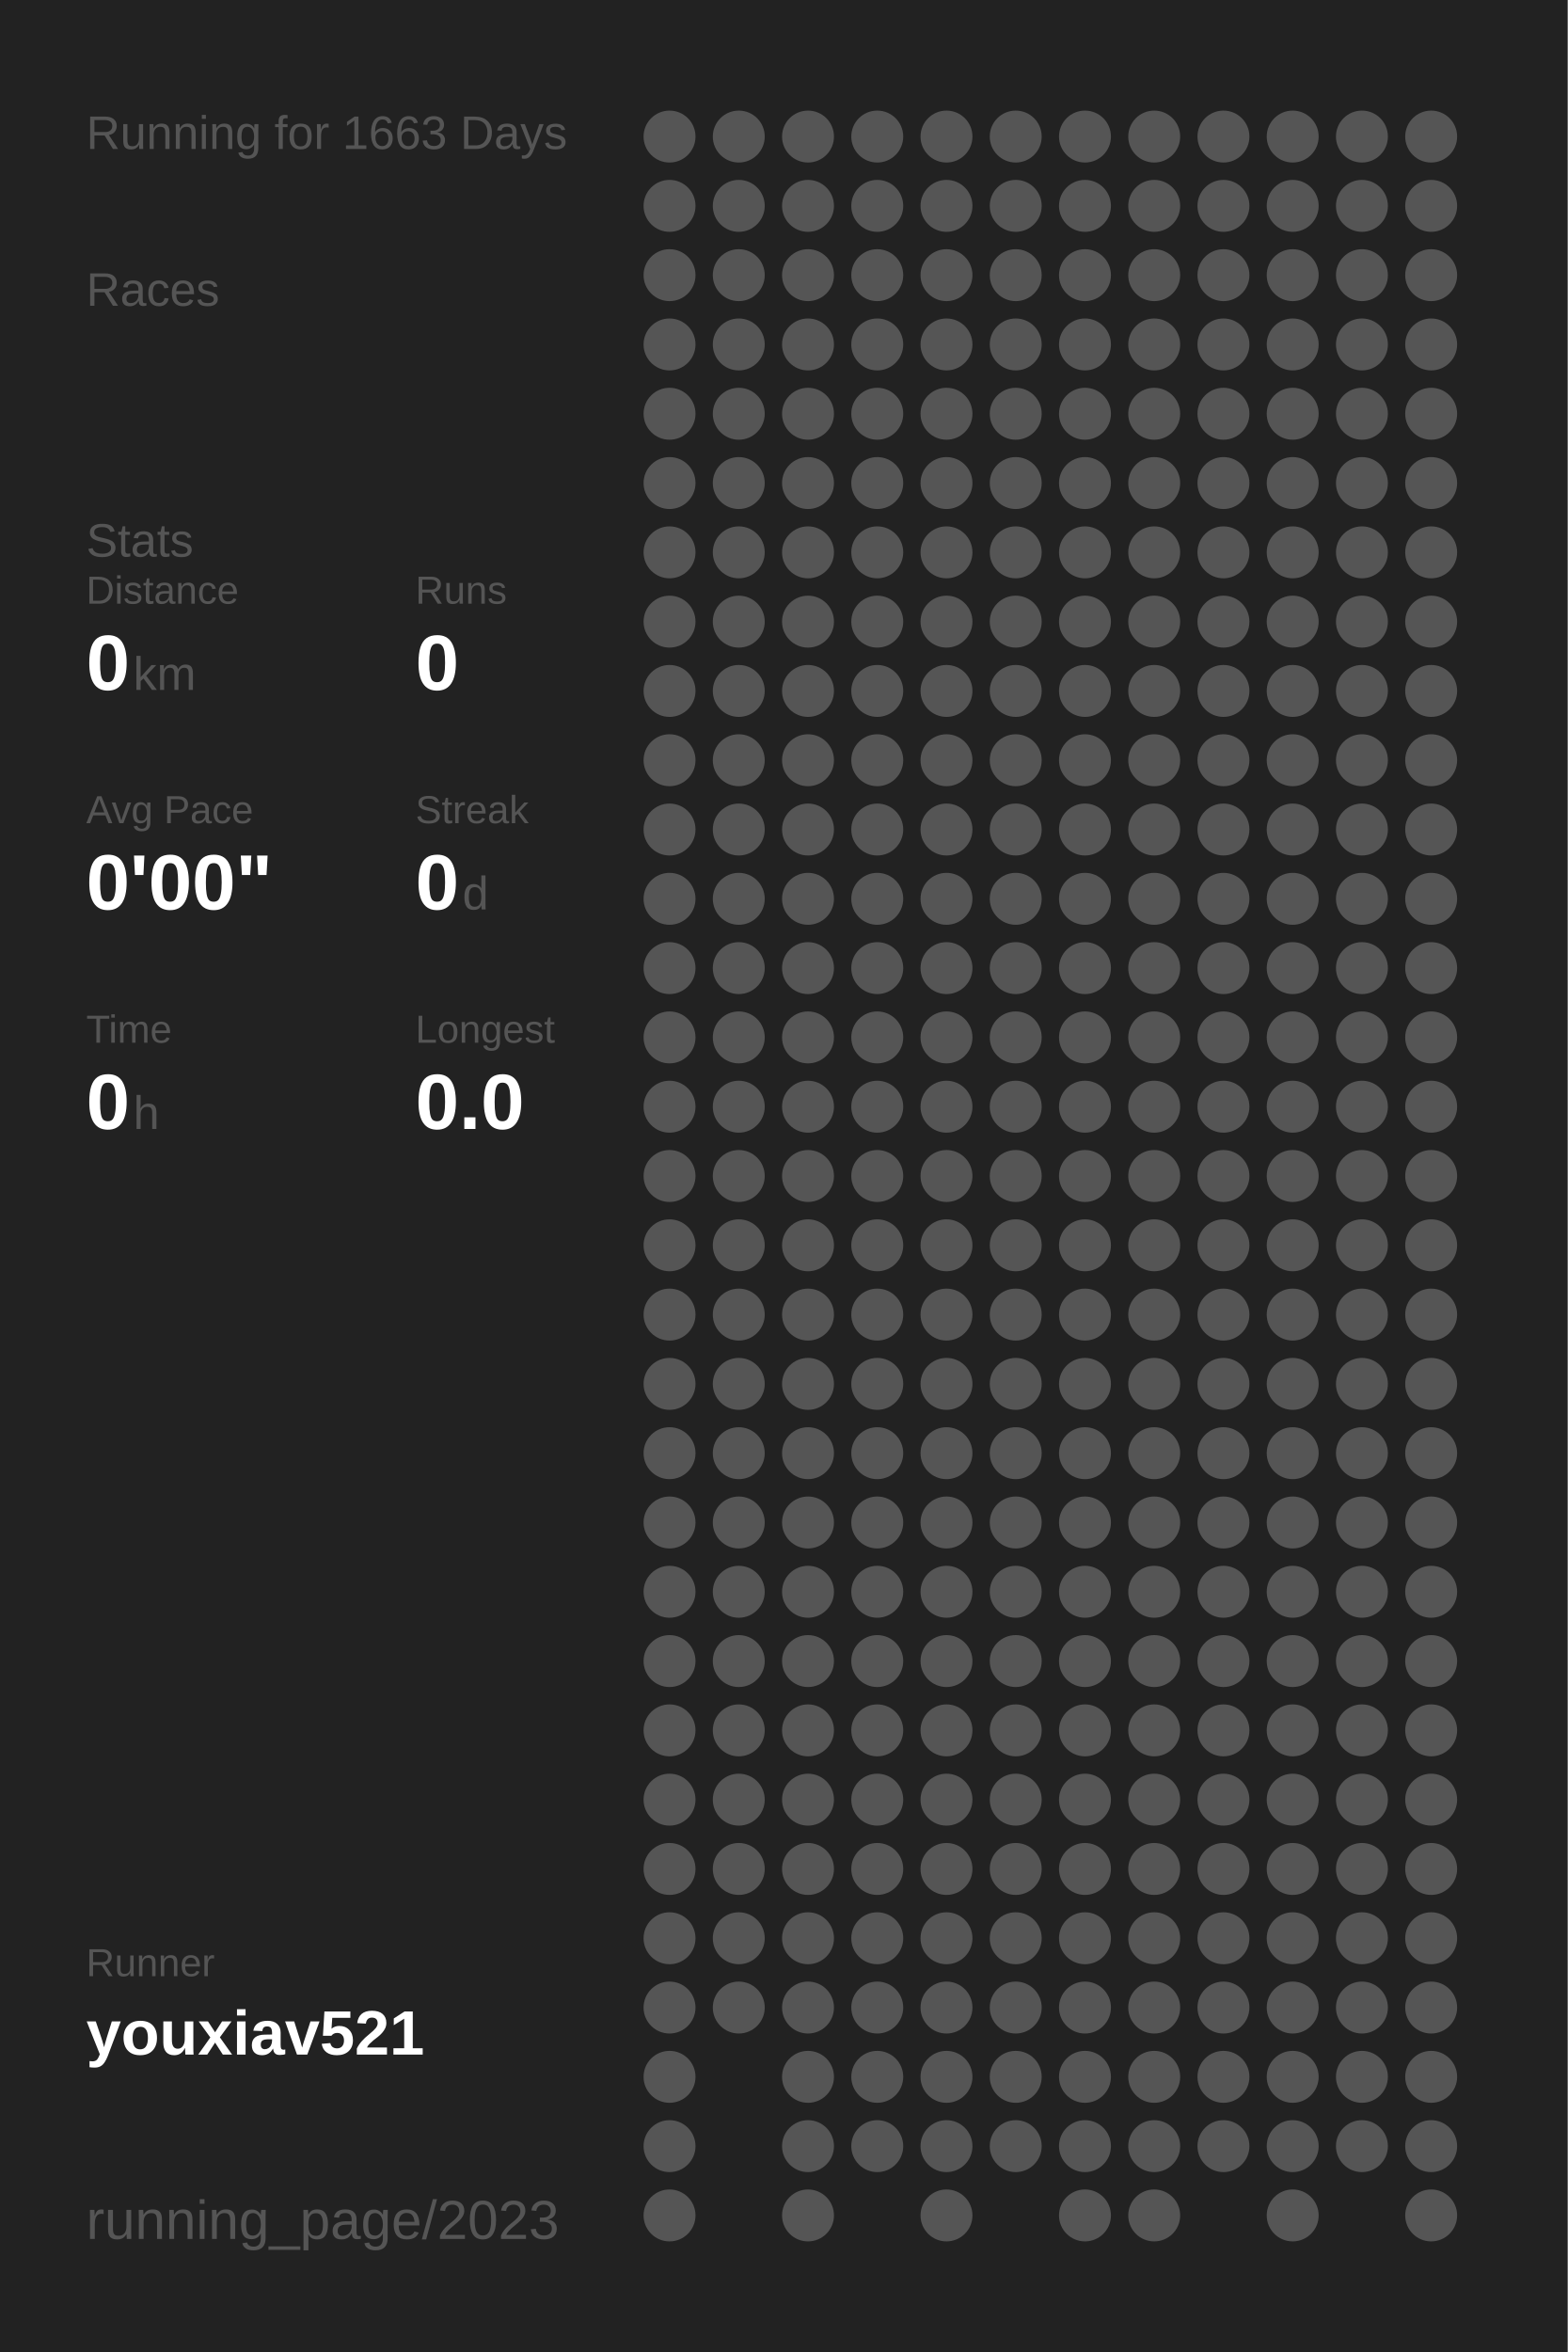
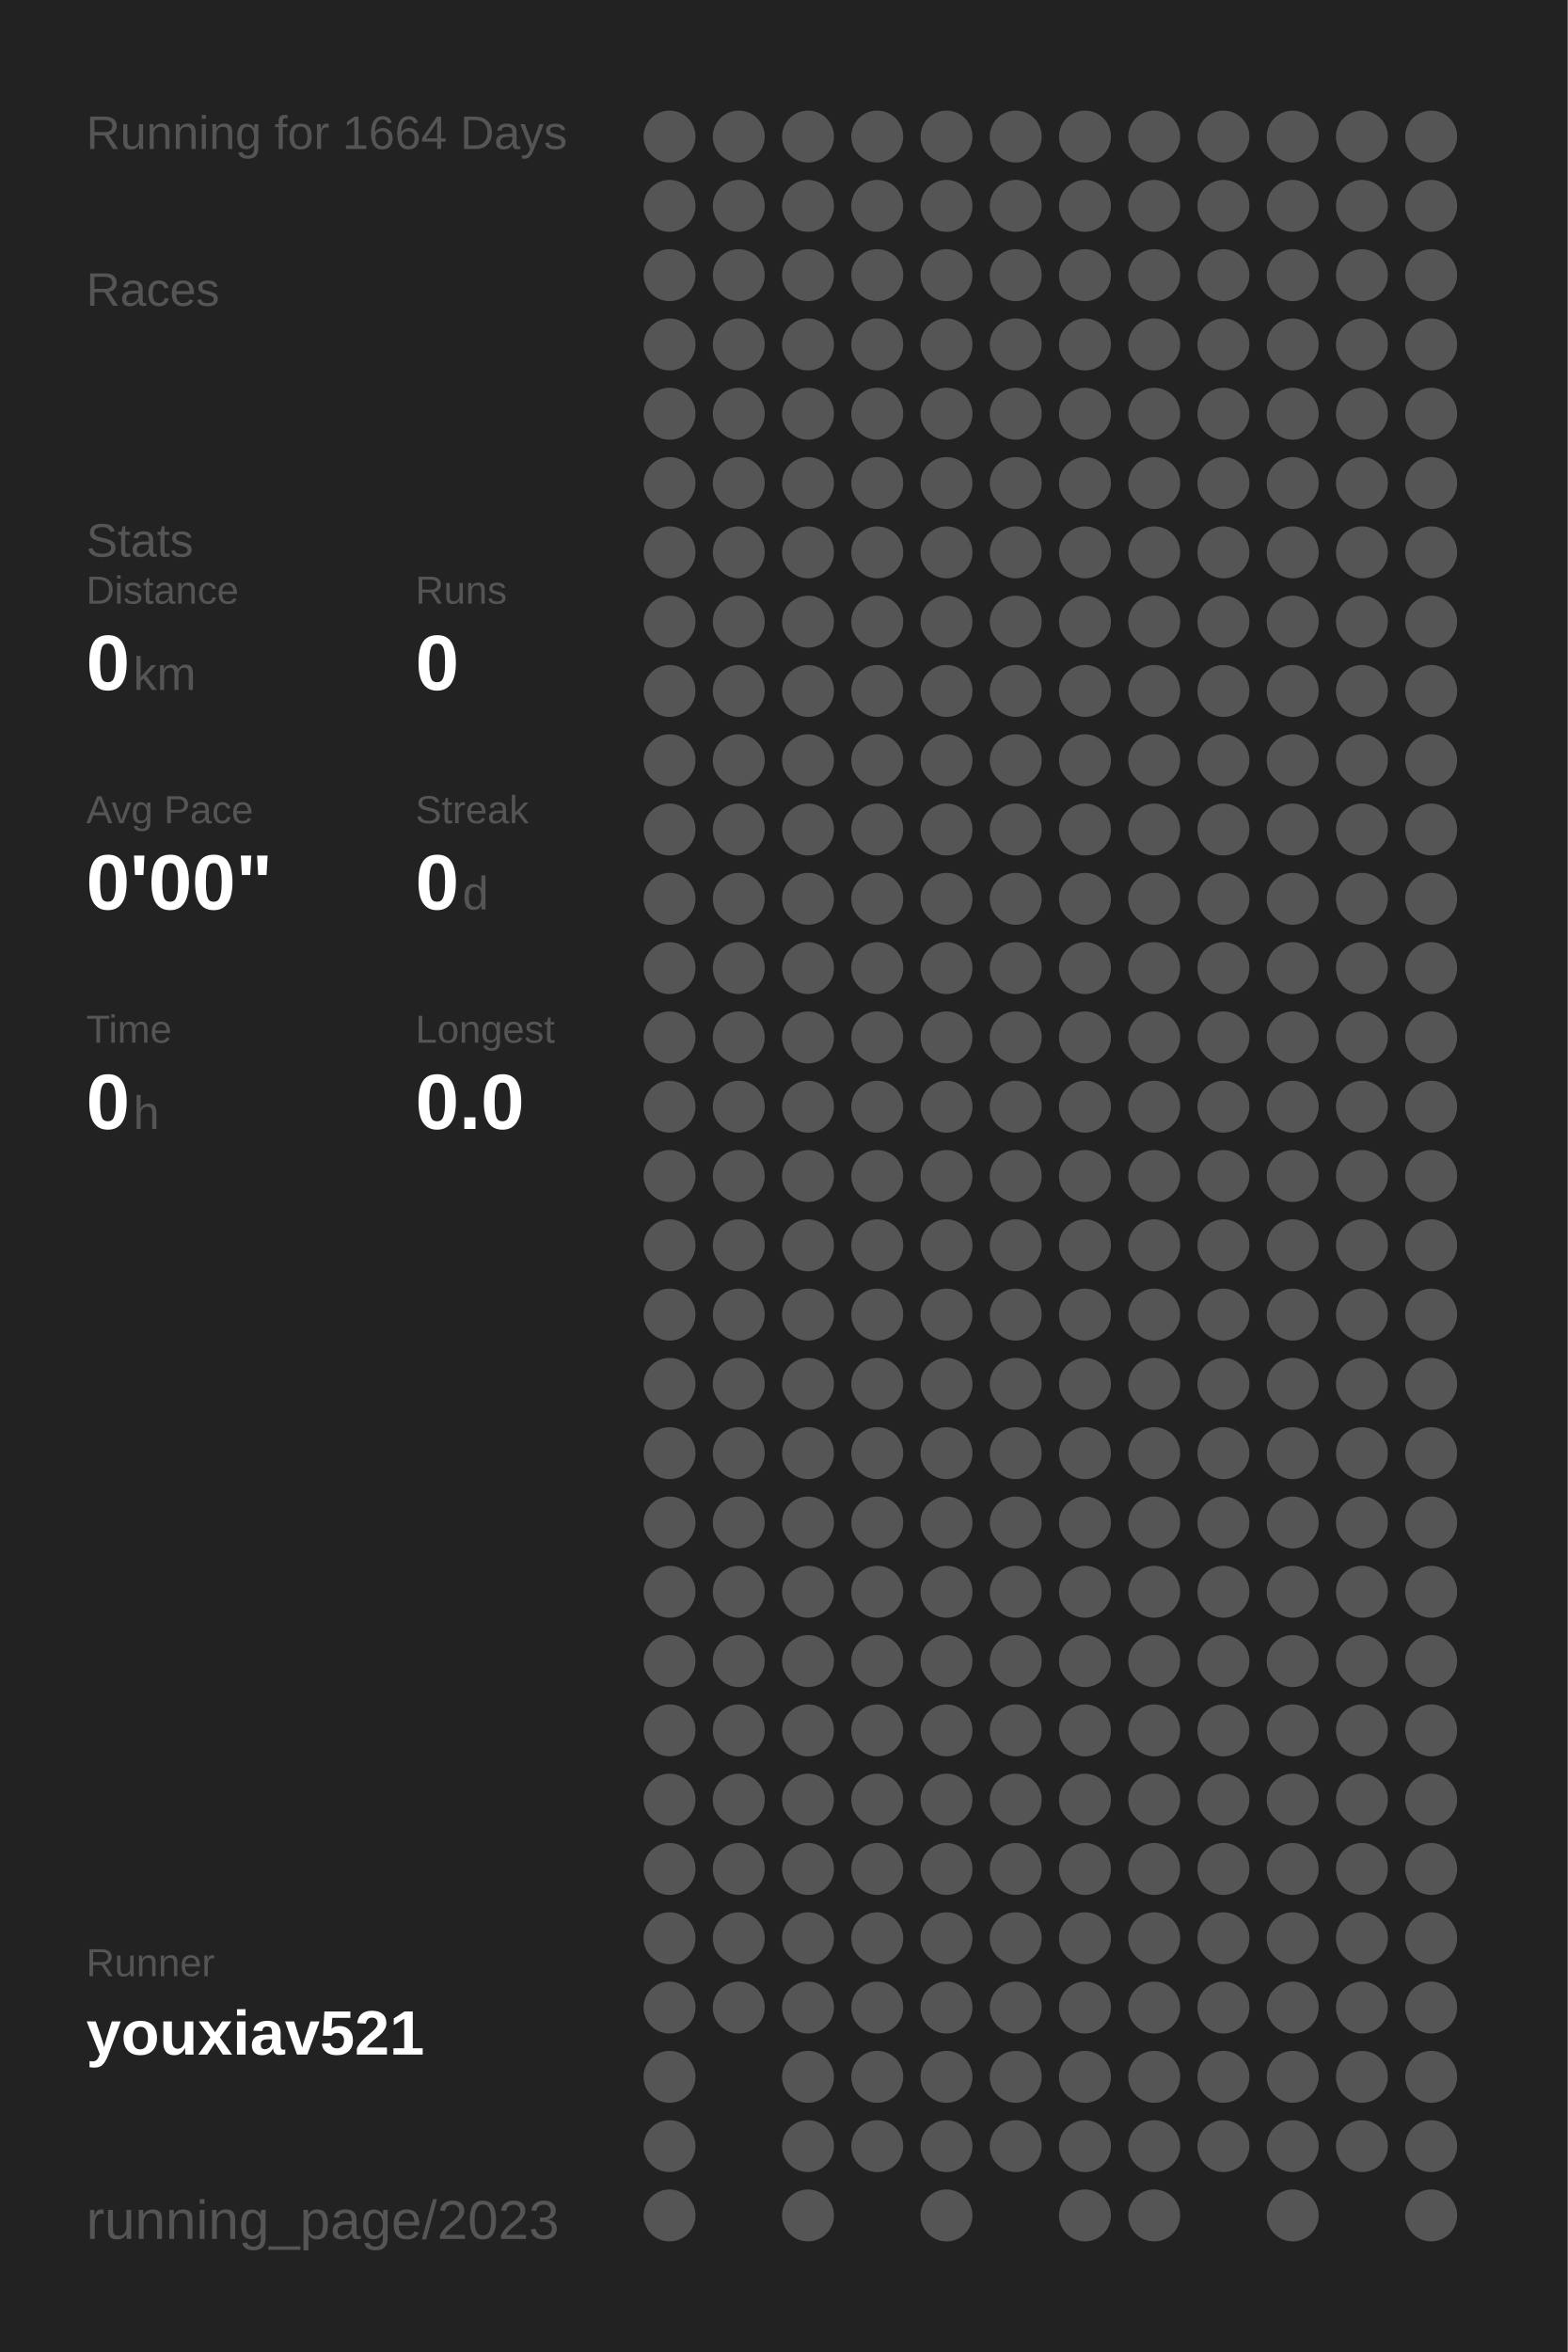
<svg xmlns="http://www.w3.org/2000/svg" baseProfile="full" height="300mm" version="1.1" viewBox="0,0,200,300" width="200mm">
  <defs />
  <rect fill="#222222" height="300" width="200" x="0" y="0" />
-   <text fill="#555555" style="font-size:6px; font-family:Arial;" x="11" y="19">Running for 1663 Days</text>
+   <text fill="#555555" style="font-size:6px; font-family:Arial;" x="11" y="19">Running for 1664 Days</text>
  <text fill="#555555" style="font-size:6px; font-family:Arial;" x="11" y="39">Races</text>
  <text fill="#555555" style="font-size:6px; font-family:Arial;" x="11" y="71">Stats</text>
  <text fill="#555555" style="font-size:5px; font-family:Arial;" x="11" y="77">Distance</text>
  <text fill="#FFFFFF" style="font-size:10px; font-family:Arial; font-weight:bold;" x="11" y="88">0</text>
  <text fill="#555555" style="font-size:6px; font-family:Arial;" x="17" y="88">km</text>
  <text fill="#555555" style="font-size:5px; font-family:Arial;" x="53" y="77">Runs</text>
  <text fill="#FFFFFF" style="font-size:10px; font-family:Arial; font-weight:bold;" x="53" y="88">0</text>
  <text fill="#555555" style="font-size:5px; font-family:Arial;" x="11" y="105">Avg Pace</text>
  <text fill="#FFFFFF" style="font-size:10px; font-family:Arial; font-weight:bold;" x="11" y="116">0'00"</text>
  <text fill="#555555" style="font-size:5px; font-family:Arial;" x="53" y="105">Streak</text>
  <text fill="#FFFFFF" style="font-size:10px; font-family:Arial; font-weight:bold;" x="53" y="116">0</text>
  <text fill="#555555" style="font-size:6px; font-family:Arial;" x="59" y="116">d</text>
  <text fill="#555555" style="font-size:5px; font-family:Arial;" x="11" y="133">Time</text>
  <text fill="#FFFFFF" style="font-size:10px; font-family:Arial; font-weight:bold;" x="11" y="144">0</text>
  <text fill="#555555" style="font-size:6px; font-family:Arial;" x="17" y="144">h</text>
  <text fill="#555555" style="font-size:5px; font-family:Arial;" x="53" y="133">Longest</text>
  <text fill="#FFFFFF" style="font-size:10px; font-family:Arial; font-weight:bold;" x="53" y="144">0.0</text>
  <text fill="#555555" style="font-size:5px; font-family:Arial;" x="11" y="252.065">Runner</text>
  <text fill="#FFFFFF" style="font-size:8px; font-family:Arial; font-weight:bold;" x="11" y="262.065">youxiav521</text>
  <text fill="#555555" style="font-size:7px; font-family:Arial;" x="11" y="285.581">running_page/2023</text>
  <circle cx="85.417" cy="17.419" fill="#555555" r="3.312" />
  <circle cx="85.417" cy="26.258" fill="#555555" r="3.312" />
  <circle cx="85.417" cy="35.097" fill="#555555" r="3.312" />
  <circle cx="85.417" cy="43.935" fill="#555555" r="3.312" />
  <circle cx="85.417" cy="52.774" fill="#555555" r="3.312" />
  <circle cx="85.417" cy="61.613" fill="#555555" r="3.312" />
  <circle cx="85.417" cy="70.452" fill="#555555" r="3.312" />
  <circle cx="85.417" cy="79.29" fill="#555555" r="3.312" />
  <circle cx="85.417" cy="88.129" fill="#555555" r="3.312" />
  <circle cx="85.417" cy="96.968" fill="#555555" r="3.312" />
  <circle cx="85.417" cy="105.806" fill="#555555" r="3.312" />
  <circle cx="85.417" cy="114.645" fill="#555555" r="3.312" />
  <circle cx="85.417" cy="123.484" fill="#555555" r="3.312" />
  <circle cx="85.417" cy="132.323" fill="#555555" r="3.312" />
  <circle cx="85.417" cy="141.161" fill="#555555" r="3.312" />
  <circle cx="85.417" cy="150" fill="#555555" r="3.312" />
  <circle cx="85.417" cy="158.839" fill="#555555" r="3.312" />
  <circle cx="85.417" cy="167.677" fill="#555555" r="3.312" />
  <circle cx="85.417" cy="176.516" fill="#555555" r="3.312" />
  <circle cx="85.417" cy="185.355" fill="#555555" r="3.312" />
  <circle cx="85.417" cy="194.194" fill="#555555" r="3.312" />
  <circle cx="85.417" cy="203.032" fill="#555555" r="3.312" />
  <circle cx="85.417" cy="211.871" fill="#555555" r="3.312" />
  <circle cx="85.417" cy="220.71" fill="#555555" r="3.312" />
  <circle cx="85.417" cy="229.548" fill="#555555" r="3.312" />
  <circle cx="85.417" cy="238.387" fill="#555555" r="3.312" />
  <circle cx="85.417" cy="247.226" fill="#555555" r="3.312" />
  <circle cx="85.417" cy="256.065" fill="#555555" r="3.312" />
  <circle cx="85.417" cy="264.903" fill="#555555" r="3.312" />
  <circle cx="85.417" cy="273.742" fill="#555555" r="3.312" />
  <circle cx="85.417" cy="282.581" fill="#555555" r="3.312" />
  <circle cx="94.25" cy="17.419" fill="#555555" r="3.312" />
  <circle cx="94.25" cy="26.258" fill="#555555" r="3.312" />
  <circle cx="94.25" cy="35.097" fill="#555555" r="3.312" />
  <circle cx="94.25" cy="43.935" fill="#555555" r="3.312" />
  <circle cx="94.25" cy="52.774" fill="#555555" r="3.312" />
  <circle cx="94.25" cy="61.613" fill="#555555" r="3.312" />
  <circle cx="94.25" cy="70.452" fill="#555555" r="3.312" />
  <circle cx="94.25" cy="79.29" fill="#555555" r="3.312" />
  <circle cx="94.25" cy="88.129" fill="#555555" r="3.312" />
  <circle cx="94.25" cy="96.968" fill="#555555" r="3.312" />
  <circle cx="94.25" cy="105.806" fill="#555555" r="3.312" />
  <circle cx="94.25" cy="114.645" fill="#555555" r="3.312" />
  <circle cx="94.25" cy="123.484" fill="#555555" r="3.312" />
  <circle cx="94.25" cy="132.323" fill="#555555" r="3.312" />
  <circle cx="94.25" cy="141.161" fill="#555555" r="3.312" />
  <circle cx="94.25" cy="150" fill="#555555" r="3.312" />
  <circle cx="94.25" cy="158.839" fill="#555555" r="3.312" />
  <circle cx="94.25" cy="167.677" fill="#555555" r="3.312" />
  <circle cx="94.25" cy="176.516" fill="#555555" r="3.312" />
  <circle cx="94.25" cy="185.355" fill="#555555" r="3.312" />
  <circle cx="94.25" cy="194.194" fill="#555555" r="3.312" />
  <circle cx="94.25" cy="203.032" fill="#555555" r="3.312" />
  <circle cx="94.25" cy="211.871" fill="#555555" r="3.312" />
  <circle cx="94.25" cy="220.71" fill="#555555" r="3.312" />
  <circle cx="94.25" cy="229.548" fill="#555555" r="3.312" />
  <circle cx="94.25" cy="238.387" fill="#555555" r="3.312" />
  <circle cx="94.25" cy="247.226" fill="#555555" r="3.312" />
  <circle cx="94.25" cy="256.065" fill="#555555" r="3.312" />
  <circle cx="103.083" cy="17.419" fill="#555555" r="3.312" />
  <circle cx="103.083" cy="26.258" fill="#555555" r="3.312" />
  <circle cx="103.083" cy="35.097" fill="#555555" r="3.312" />
  <circle cx="103.083" cy="43.935" fill="#555555" r="3.312" />
  <circle cx="103.083" cy="52.774" fill="#555555" r="3.312" />
  <circle cx="103.083" cy="61.613" fill="#555555" r="3.312" />
  <circle cx="103.083" cy="70.452" fill="#555555" r="3.312" />
  <circle cx="103.083" cy="79.29" fill="#555555" r="3.312" />
  <circle cx="103.083" cy="88.129" fill="#555555" r="3.312" />
  <circle cx="103.083" cy="96.968" fill="#555555" r="3.312" />
  <circle cx="103.083" cy="105.806" fill="#555555" r="3.312" />
  <circle cx="103.083" cy="114.645" fill="#555555" r="3.312" />
  <circle cx="103.083" cy="123.484" fill="#555555" r="3.312" />
  <circle cx="103.083" cy="132.323" fill="#555555" r="3.312" />
  <circle cx="103.083" cy="141.161" fill="#555555" r="3.312" />
  <circle cx="103.083" cy="150" fill="#555555" r="3.312" />
  <circle cx="103.083" cy="158.839" fill="#555555" r="3.312" />
  <circle cx="103.083" cy="167.677" fill="#555555" r="3.312" />
  <circle cx="103.083" cy="176.516" fill="#555555" r="3.312" />
  <circle cx="103.083" cy="185.355" fill="#555555" r="3.312" />
  <circle cx="103.083" cy="194.194" fill="#555555" r="3.312" />
  <circle cx="103.083" cy="203.032" fill="#555555" r="3.312" />
  <circle cx="103.083" cy="211.871" fill="#555555" r="3.312" />
  <circle cx="103.083" cy="220.71" fill="#555555" r="3.312" />
  <circle cx="103.083" cy="229.548" fill="#555555" r="3.312" />
  <circle cx="103.083" cy="238.387" fill="#555555" r="3.312" />
  <circle cx="103.083" cy="247.226" fill="#555555" r="3.312" />
  <circle cx="103.083" cy="256.065" fill="#555555" r="3.312" />
  <circle cx="103.083" cy="264.903" fill="#555555" r="3.312" />
  <circle cx="103.083" cy="273.742" fill="#555555" r="3.312" />
  <circle cx="103.083" cy="282.581" fill="#555555" r="3.312" />
  <circle cx="111.917" cy="17.419" fill="#555555" r="3.312" />
  <circle cx="111.917" cy="26.258" fill="#555555" r="3.312" />
  <circle cx="111.917" cy="35.097" fill="#555555" r="3.312" />
  <circle cx="111.917" cy="43.935" fill="#555555" r="3.312" />
  <circle cx="111.917" cy="52.774" fill="#555555" r="3.312" />
  <circle cx="111.917" cy="61.613" fill="#555555" r="3.312" />
  <circle cx="111.917" cy="70.452" fill="#555555" r="3.312" />
  <circle cx="111.917" cy="79.29" fill="#555555" r="3.312" />
  <circle cx="111.917" cy="88.129" fill="#555555" r="3.312" />
  <circle cx="111.917" cy="96.968" fill="#555555" r="3.312" />
  <circle cx="111.917" cy="105.806" fill="#555555" r="3.312" />
  <circle cx="111.917" cy="114.645" fill="#555555" r="3.312" />
  <circle cx="111.917" cy="123.484" fill="#555555" r="3.312" />
  <circle cx="111.917" cy="132.323" fill="#555555" r="3.312" />
  <circle cx="111.917" cy="141.161" fill="#555555" r="3.312" />
  <circle cx="111.917" cy="150" fill="#555555" r="3.312" />
  <circle cx="111.917" cy="158.839" fill="#555555" r="3.312" />
  <circle cx="111.917" cy="167.677" fill="#555555" r="3.312" />
  <circle cx="111.917" cy="176.516" fill="#555555" r="3.312" />
  <circle cx="111.917" cy="185.355" fill="#555555" r="3.312" />
  <circle cx="111.917" cy="194.194" fill="#555555" r="3.312" />
  <circle cx="111.917" cy="203.032" fill="#555555" r="3.312" />
  <circle cx="111.917" cy="211.871" fill="#555555" r="3.312" />
  <circle cx="111.917" cy="220.71" fill="#555555" r="3.312" />
  <circle cx="111.917" cy="229.548" fill="#555555" r="3.312" />
  <circle cx="111.917" cy="238.387" fill="#555555" r="3.312" />
  <circle cx="111.917" cy="247.226" fill="#555555" r="3.312" />
  <circle cx="111.917" cy="256.065" fill="#555555" r="3.312" />
  <circle cx="111.917" cy="264.903" fill="#555555" r="3.312" />
  <circle cx="111.917" cy="273.742" fill="#555555" r="3.312" />
  <circle cx="120.75" cy="17.419" fill="#555555" r="3.312" />
  <circle cx="120.75" cy="26.258" fill="#555555" r="3.312" />
  <circle cx="120.75" cy="35.097" fill="#555555" r="3.312" />
  <circle cx="120.75" cy="43.935" fill="#555555" r="3.312" />
  <circle cx="120.75" cy="52.774" fill="#555555" r="3.312" />
  <circle cx="120.75" cy="61.613" fill="#555555" r="3.312" />
  <circle cx="120.75" cy="70.452" fill="#555555" r="3.312" />
  <circle cx="120.75" cy="79.29" fill="#555555" r="3.312" />
  <circle cx="120.75" cy="88.129" fill="#555555" r="3.312" />
  <circle cx="120.75" cy="96.968" fill="#555555" r="3.312" />
  <circle cx="120.75" cy="105.806" fill="#555555" r="3.312" />
  <circle cx="120.75" cy="114.645" fill="#555555" r="3.312" />
  <circle cx="120.75" cy="123.484" fill="#555555" r="3.312" />
  <circle cx="120.75" cy="132.323" fill="#555555" r="3.312" />
  <circle cx="120.75" cy="141.161" fill="#555555" r="3.312" />
  <circle cx="120.75" cy="150" fill="#555555" r="3.312" />
  <circle cx="120.75" cy="158.839" fill="#555555" r="3.312" />
  <circle cx="120.75" cy="167.677" fill="#555555" r="3.312" />
  <circle cx="120.75" cy="176.516" fill="#555555" r="3.312" />
  <circle cx="120.75" cy="185.355" fill="#555555" r="3.312" />
  <circle cx="120.75" cy="194.194" fill="#555555" r="3.312" />
  <circle cx="120.75" cy="203.032" fill="#555555" r="3.312" />
  <circle cx="120.75" cy="211.871" fill="#555555" r="3.312" />
  <circle cx="120.75" cy="220.71" fill="#555555" r="3.312" />
  <circle cx="120.75" cy="229.548" fill="#555555" r="3.312" />
  <circle cx="120.75" cy="238.387" fill="#555555" r="3.312" />
  <circle cx="120.75" cy="247.226" fill="#555555" r="3.312" />
  <circle cx="120.75" cy="256.065" fill="#555555" r="3.312" />
  <circle cx="120.75" cy="264.903" fill="#555555" r="3.312" />
  <circle cx="120.75" cy="273.742" fill="#555555" r="3.312" />
  <circle cx="120.75" cy="282.581" fill="#555555" r="3.312" />
  <circle cx="129.583" cy="17.419" fill="#555555" r="3.312" />
  <circle cx="129.583" cy="26.258" fill="#555555" r="3.312" />
  <circle cx="129.583" cy="35.097" fill="#555555" r="3.312" />
  <circle cx="129.583" cy="43.935" fill="#555555" r="3.312" />
  <circle cx="129.583" cy="52.774" fill="#555555" r="3.312" />
  <circle cx="129.583" cy="61.613" fill="#555555" r="3.312" />
  <circle cx="129.583" cy="70.452" fill="#555555" r="3.312" />
  <circle cx="129.583" cy="79.29" fill="#555555" r="3.312" />
  <circle cx="129.583" cy="88.129" fill="#555555" r="3.312" />
  <circle cx="129.583" cy="96.968" fill="#555555" r="3.312" />
  <circle cx="129.583" cy="105.806" fill="#555555" r="3.312" />
  <circle cx="129.583" cy="114.645" fill="#555555" r="3.312" />
  <circle cx="129.583" cy="123.484" fill="#555555" r="3.312" />
  <circle cx="129.583" cy="132.323" fill="#555555" r="3.312" />
  <circle cx="129.583" cy="141.161" fill="#555555" r="3.312" />
  <circle cx="129.583" cy="150" fill="#555555" r="3.312" />
  <circle cx="129.583" cy="158.839" fill="#555555" r="3.312" />
  <circle cx="129.583" cy="167.677" fill="#555555" r="3.312" />
  <circle cx="129.583" cy="176.516" fill="#555555" r="3.312" />
  <circle cx="129.583" cy="185.355" fill="#555555" r="3.312" />
  <circle cx="129.583" cy="194.194" fill="#555555" r="3.312" />
  <circle cx="129.583" cy="203.032" fill="#555555" r="3.312" />
  <circle cx="129.583" cy="211.871" fill="#555555" r="3.312" />
  <circle cx="129.583" cy="220.71" fill="#555555" r="3.312" />
  <circle cx="129.583" cy="229.548" fill="#555555" r="3.312" />
  <circle cx="129.583" cy="238.387" fill="#555555" r="3.312" />
  <circle cx="129.583" cy="247.226" fill="#555555" r="3.312" />
  <circle cx="129.583" cy="256.065" fill="#555555" r="3.312" />
  <circle cx="129.583" cy="264.903" fill="#555555" r="3.312" />
  <circle cx="129.583" cy="273.742" fill="#555555" r="3.312" />
  <circle cx="138.417" cy="17.419" fill="#555555" r="3.312" />
  <circle cx="138.417" cy="26.258" fill="#555555" r="3.312" />
  <circle cx="138.417" cy="35.097" fill="#555555" r="3.312" />
  <circle cx="138.417" cy="43.935" fill="#555555" r="3.312" />
  <circle cx="138.417" cy="52.774" fill="#555555" r="3.312" />
  <circle cx="138.417" cy="61.613" fill="#555555" r="3.312" />
  <circle cx="138.417" cy="70.452" fill="#555555" r="3.312" />
  <circle cx="138.417" cy="79.29" fill="#555555" r="3.312" />
  <circle cx="138.417" cy="88.129" fill="#555555" r="3.312" />
  <circle cx="138.417" cy="96.968" fill="#555555" r="3.312" />
  <circle cx="138.417" cy="105.806" fill="#555555" r="3.312" />
  <circle cx="138.417" cy="114.645" fill="#555555" r="3.312" />
  <circle cx="138.417" cy="123.484" fill="#555555" r="3.312" />
  <circle cx="138.417" cy="132.323" fill="#555555" r="3.312" />
  <circle cx="138.417" cy="141.161" fill="#555555" r="3.312" />
  <circle cx="138.417" cy="150" fill="#555555" r="3.312" />
  <circle cx="138.417" cy="158.839" fill="#555555" r="3.312" />
  <circle cx="138.417" cy="167.677" fill="#555555" r="3.312" />
  <circle cx="138.417" cy="176.516" fill="#555555" r="3.312" />
  <circle cx="138.417" cy="185.355" fill="#555555" r="3.312" />
  <circle cx="138.417" cy="194.194" fill="#555555" r="3.312" />
  <circle cx="138.417" cy="203.032" fill="#555555" r="3.312" />
  <circle cx="138.417" cy="211.871" fill="#555555" r="3.312" />
  <circle cx="138.417" cy="220.71" fill="#555555" r="3.312" />
  <circle cx="138.417" cy="229.548" fill="#555555" r="3.312" />
  <circle cx="138.417" cy="238.387" fill="#555555" r="3.312" />
  <circle cx="138.417" cy="247.226" fill="#555555" r="3.312" />
  <circle cx="138.417" cy="256.065" fill="#555555" r="3.312" />
  <circle cx="138.417" cy="264.903" fill="#555555" r="3.312" />
  <circle cx="138.417" cy="273.742" fill="#555555" r="3.312" />
  <circle cx="138.417" cy="282.581" fill="#555555" r="3.312" />
  <circle cx="147.25" cy="17.419" fill="#555555" r="3.312" />
  <circle cx="147.25" cy="26.258" fill="#555555" r="3.312" />
  <circle cx="147.25" cy="35.097" fill="#555555" r="3.312" />
  <circle cx="147.25" cy="43.935" fill="#555555" r="3.312" />
  <circle cx="147.25" cy="52.774" fill="#555555" r="3.312" />
  <circle cx="147.25" cy="61.613" fill="#555555" r="3.312" />
  <circle cx="147.25" cy="70.452" fill="#555555" r="3.312" />
  <circle cx="147.25" cy="79.29" fill="#555555" r="3.312" />
  <circle cx="147.25" cy="88.129" fill="#555555" r="3.312" />
  <circle cx="147.25" cy="96.968" fill="#555555" r="3.312" />
  <circle cx="147.25" cy="105.806" fill="#555555" r="3.312" />
  <circle cx="147.25" cy="114.645" fill="#555555" r="3.312" />
  <circle cx="147.25" cy="123.484" fill="#555555" r="3.312" />
  <circle cx="147.25" cy="132.323" fill="#555555" r="3.312" />
  <circle cx="147.25" cy="141.161" fill="#555555" r="3.312" />
  <circle cx="147.25" cy="150" fill="#555555" r="3.312" />
  <circle cx="147.25" cy="158.839" fill="#555555" r="3.312" />
  <circle cx="147.25" cy="167.677" fill="#555555" r="3.312" />
  <circle cx="147.25" cy="176.516" fill="#555555" r="3.312" />
  <circle cx="147.25" cy="185.355" fill="#555555" r="3.312" />
  <circle cx="147.25" cy="194.194" fill="#555555" r="3.312" />
  <circle cx="147.25" cy="203.032" fill="#555555" r="3.312" />
  <circle cx="147.25" cy="211.871" fill="#555555" r="3.312" />
  <circle cx="147.25" cy="220.71" fill="#555555" r="3.312" />
  <circle cx="147.25" cy="229.548" fill="#555555" r="3.312" />
  <circle cx="147.25" cy="238.387" fill="#555555" r="3.312" />
  <circle cx="147.25" cy="247.226" fill="#555555" r="3.312" />
  <circle cx="147.25" cy="256.065" fill="#555555" r="3.312" />
  <circle cx="147.25" cy="264.903" fill="#555555" r="3.312" />
  <circle cx="147.25" cy="273.742" fill="#555555" r="3.312" />
  <circle cx="147.25" cy="282.581" fill="#555555" r="3.312" />
  <circle cx="156.083" cy="17.419" fill="#555555" r="3.312" />
  <circle cx="156.083" cy="26.258" fill="#555555" r="3.312" />
  <circle cx="156.083" cy="35.097" fill="#555555" r="3.312" />
  <circle cx="156.083" cy="43.935" fill="#555555" r="3.312" />
  <circle cx="156.083" cy="52.774" fill="#555555" r="3.312" />
  <circle cx="156.083" cy="61.613" fill="#555555" r="3.312" />
  <circle cx="156.083" cy="70.452" fill="#555555" r="3.312" />
  <circle cx="156.083" cy="79.29" fill="#555555" r="3.312" />
  <circle cx="156.083" cy="88.129" fill="#555555" r="3.312" />
  <circle cx="156.083" cy="96.968" fill="#555555" r="3.312" />
  <circle cx="156.083" cy="105.806" fill="#555555" r="3.312" />
  <circle cx="156.083" cy="114.645" fill="#555555" r="3.312" />
  <circle cx="156.083" cy="123.484" fill="#555555" r="3.312" />
  <circle cx="156.083" cy="132.323" fill="#555555" r="3.312" />
  <circle cx="156.083" cy="141.161" fill="#555555" r="3.312" />
  <circle cx="156.083" cy="150" fill="#555555" r="3.312" />
  <circle cx="156.083" cy="158.839" fill="#555555" r="3.312" />
  <circle cx="156.083" cy="167.677" fill="#555555" r="3.312" />
  <circle cx="156.083" cy="176.516" fill="#555555" r="3.312" />
  <circle cx="156.083" cy="185.355" fill="#555555" r="3.312" />
  <circle cx="156.083" cy="194.194" fill="#555555" r="3.312" />
  <circle cx="156.083" cy="203.032" fill="#555555" r="3.312" />
  <circle cx="156.083" cy="211.871" fill="#555555" r="3.312" />
  <circle cx="156.083" cy="220.71" fill="#555555" r="3.312" />
  <circle cx="156.083" cy="229.548" fill="#555555" r="3.312" />
  <circle cx="156.083" cy="238.387" fill="#555555" r="3.312" />
  <circle cx="156.083" cy="247.226" fill="#555555" r="3.312" />
  <circle cx="156.083" cy="256.065" fill="#555555" r="3.312" />
  <circle cx="156.083" cy="264.903" fill="#555555" r="3.312" />
  <circle cx="156.083" cy="273.742" fill="#555555" r="3.312" />
  <circle cx="164.917" cy="17.419" fill="#555555" r="3.312" />
  <circle cx="164.917" cy="26.258" fill="#555555" r="3.312" />
  <circle cx="164.917" cy="35.097" fill="#555555" r="3.312" />
  <circle cx="164.917" cy="43.935" fill="#555555" r="3.312" />
  <circle cx="164.917" cy="52.774" fill="#555555" r="3.312" />
  <circle cx="164.917" cy="61.613" fill="#555555" r="3.312" />
  <circle cx="164.917" cy="70.452" fill="#555555" r="3.312" />
  <circle cx="164.917" cy="79.29" fill="#555555" r="3.312" />
  <circle cx="164.917" cy="88.129" fill="#555555" r="3.312" />
  <circle cx="164.917" cy="96.968" fill="#555555" r="3.312" />
  <circle cx="164.917" cy="105.806" fill="#555555" r="3.312" />
  <circle cx="164.917" cy="114.645" fill="#555555" r="3.312" />
  <circle cx="164.917" cy="123.484" fill="#555555" r="3.312" />
  <circle cx="164.917" cy="132.323" fill="#555555" r="3.312" />
  <circle cx="164.917" cy="141.161" fill="#555555" r="3.312" />
  <circle cx="164.917" cy="150" fill="#555555" r="3.312" />
  <circle cx="164.917" cy="158.839" fill="#555555" r="3.312" />
  <circle cx="164.917" cy="167.677" fill="#555555" r="3.312" />
  <circle cx="164.917" cy="176.516" fill="#555555" r="3.312" />
  <circle cx="164.917" cy="185.355" fill="#555555" r="3.312" />
  <circle cx="164.917" cy="194.194" fill="#555555" r="3.312" />
  <circle cx="164.917" cy="203.032" fill="#555555" r="3.312" />
  <circle cx="164.917" cy="211.871" fill="#555555" r="3.312" />
  <circle cx="164.917" cy="220.71" fill="#555555" r="3.312" />
  <circle cx="164.917" cy="229.548" fill="#555555" r="3.312" />
  <circle cx="164.917" cy="238.387" fill="#555555" r="3.312" />
  <circle cx="164.917" cy="247.226" fill="#555555" r="3.312" />
  <circle cx="164.917" cy="256.065" fill="#555555" r="3.312" />
  <circle cx="164.917" cy="264.903" fill="#555555" r="3.312" />
  <circle cx="164.917" cy="273.742" fill="#555555" r="3.312" />
  <circle cx="164.917" cy="282.581" fill="#555555" r="3.312" />
  <circle cx="173.75" cy="17.419" fill="#555555" r="3.312" />
  <circle cx="173.75" cy="26.258" fill="#555555" r="3.312" />
  <circle cx="173.75" cy="35.097" fill="#555555" r="3.312" />
  <circle cx="173.75" cy="43.935" fill="#555555" r="3.312" />
  <circle cx="173.75" cy="52.774" fill="#555555" r="3.312" />
  <circle cx="173.75" cy="61.613" fill="#555555" r="3.312" />
  <circle cx="173.75" cy="70.452" fill="#555555" r="3.312" />
  <circle cx="173.75" cy="79.29" fill="#555555" r="3.312" />
  <circle cx="173.75" cy="88.129" fill="#555555" r="3.312" />
  <circle cx="173.75" cy="96.968" fill="#555555" r="3.312" />
  <circle cx="173.75" cy="105.806" fill="#555555" r="3.312" />
  <circle cx="173.75" cy="114.645" fill="#555555" r="3.312" />
  <circle cx="173.75" cy="123.484" fill="#555555" r="3.312" />
  <circle cx="173.75" cy="132.323" fill="#555555" r="3.312" />
  <circle cx="173.75" cy="141.161" fill="#555555" r="3.312" />
  <circle cx="173.75" cy="150" fill="#555555" r="3.312" />
  <circle cx="173.75" cy="158.839" fill="#555555" r="3.312" />
  <circle cx="173.75" cy="167.677" fill="#555555" r="3.312" />
  <circle cx="173.75" cy="176.516" fill="#555555" r="3.312" />
  <circle cx="173.75" cy="185.355" fill="#555555" r="3.312" />
  <circle cx="173.75" cy="194.194" fill="#555555" r="3.312" />
  <circle cx="173.75" cy="203.032" fill="#555555" r="3.312" />
  <circle cx="173.75" cy="211.871" fill="#555555" r="3.312" />
  <circle cx="173.75" cy="220.71" fill="#555555" r="3.312" />
  <circle cx="173.75" cy="229.548" fill="#555555" r="3.312" />
  <circle cx="173.75" cy="238.387" fill="#555555" r="3.312" />
  <circle cx="173.75" cy="247.226" fill="#555555" r="3.312" />
  <circle cx="173.75" cy="256.065" fill="#555555" r="3.312" />
  <circle cx="173.75" cy="264.903" fill="#555555" r="3.312" />
  <circle cx="173.75" cy="273.742" fill="#555555" r="3.312" />
  <circle cx="182.583" cy="17.419" fill="#555555" r="3.312" />
  <circle cx="182.583" cy="26.258" fill="#555555" r="3.312" />
  <circle cx="182.583" cy="35.097" fill="#555555" r="3.312" />
  <circle cx="182.583" cy="43.935" fill="#555555" r="3.312" />
  <circle cx="182.583" cy="52.774" fill="#555555" r="3.312" />
  <circle cx="182.583" cy="61.613" fill="#555555" r="3.312" />
  <circle cx="182.583" cy="70.452" fill="#555555" r="3.312" />
  <circle cx="182.583" cy="79.29" fill="#555555" r="3.312" />
  <circle cx="182.583" cy="88.129" fill="#555555" r="3.312" />
  <circle cx="182.583" cy="96.968" fill="#555555" r="3.312" />
  <circle cx="182.583" cy="105.806" fill="#555555" r="3.312" />
  <circle cx="182.583" cy="114.645" fill="#555555" r="3.312" />
  <circle cx="182.583" cy="123.484" fill="#555555" r="3.312" />
  <circle cx="182.583" cy="132.323" fill="#555555" r="3.312" />
  <circle cx="182.583" cy="141.161" fill="#555555" r="3.312" />
  <circle cx="182.583" cy="150" fill="#555555" r="3.312" />
  <circle cx="182.583" cy="158.839" fill="#555555" r="3.312" />
  <circle cx="182.583" cy="167.677" fill="#555555" r="3.312" />
  <circle cx="182.583" cy="176.516" fill="#555555" r="3.312" />
  <circle cx="182.583" cy="185.355" fill="#555555" r="3.312" />
  <circle cx="182.583" cy="194.194" fill="#555555" r="3.312" />
  <circle cx="182.583" cy="203.032" fill="#555555" r="3.312" />
  <circle cx="182.583" cy="211.871" fill="#555555" r="3.312" />
  <circle cx="182.583" cy="220.71" fill="#555555" r="3.312" />
  <circle cx="182.583" cy="229.548" fill="#555555" r="3.312" />
  <circle cx="182.583" cy="238.387" fill="#555555" r="3.312" />
  <circle cx="182.583" cy="247.226" fill="#555555" r="3.312" />
  <circle cx="182.583" cy="256.065" fill="#555555" r="3.312" />
  <circle cx="182.583" cy="264.903" fill="#555555" r="3.312" />
  <circle cx="182.583" cy="273.742" fill="#555555" r="3.312" />
  <circle cx="182.583" cy="282.581" fill="#555555" r="3.312" />
</svg>
